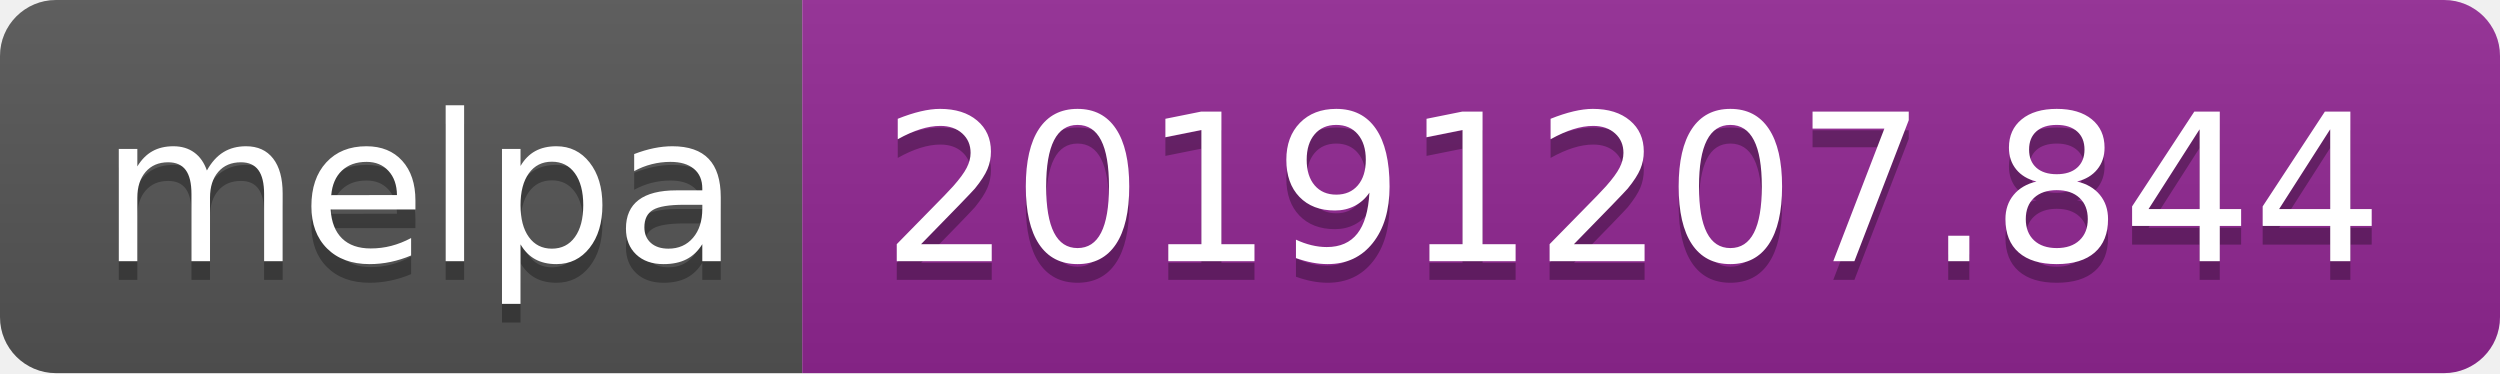
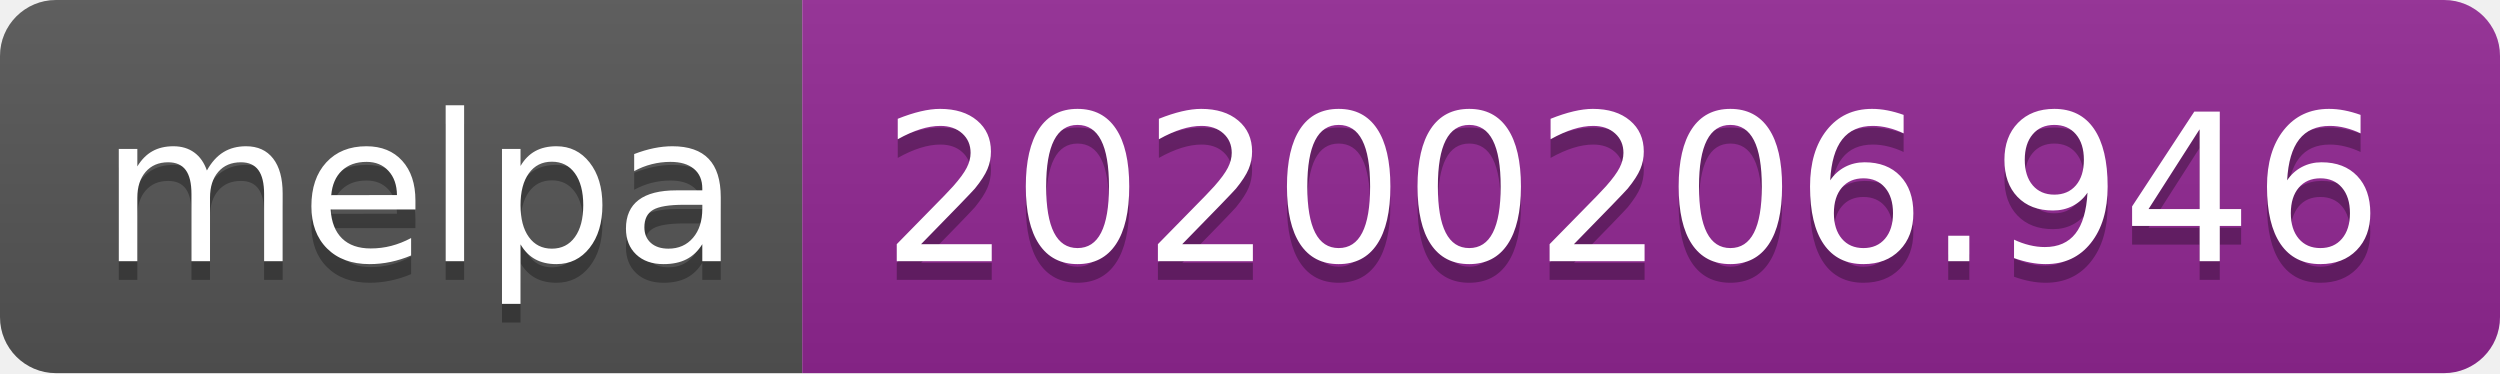
<svg xmlns="http://www.w3.org/2000/svg" width="134" height="20">
  <linearGradient id="b" x2="0" y2="100%">
    <stop offset="0" stop-color="#bbb" stop-opacity=".1" />
    <stop offset="1" stop-opacity=".1" />
  </linearGradient>
  <clipPath id="a">
    <rect width="134" height="20" rx="3" fill="#fff" />
  </clipPath>
  <g clip-path="url(#a)">
    <path fill="#555" d="M0 0h43v20H0z" />
    <path fill="#922793" d="M43 0h91v20H43z" />
    <path fill="url(#b)" d="M0 0h134v20H0z" />
  </g>
  <g fill="#fff" text-anchor="middle" font-family="DejaVu Sans,Verdana,Geneva,sans-serif" font-size="110">
    <text x="225" y="150" fill="#010101" fill-opacity=".3" transform="scale(.1)" textLength="330">melpa</text>
    <text x="225" y="140" transform="scale(.1)" textLength="330">melpa</text>
-     <text x="875" y="150" fill="#010101" fill-opacity=".3" transform="scale(.1)" textLength="810">20191207.844</text>
-     <text x="875" y="140" transform="scale(.1)" textLength="810">20191207.844</text>
+     <text x="875" y="150" fill="#010101" fill-opacity=".3" transform="scale(.1)" textLength="810">20200206.946</text>
+     <text x="875" y="140" transform="scale(.1)" textLength="810">20200206.946</text>
  </g>
</svg>
